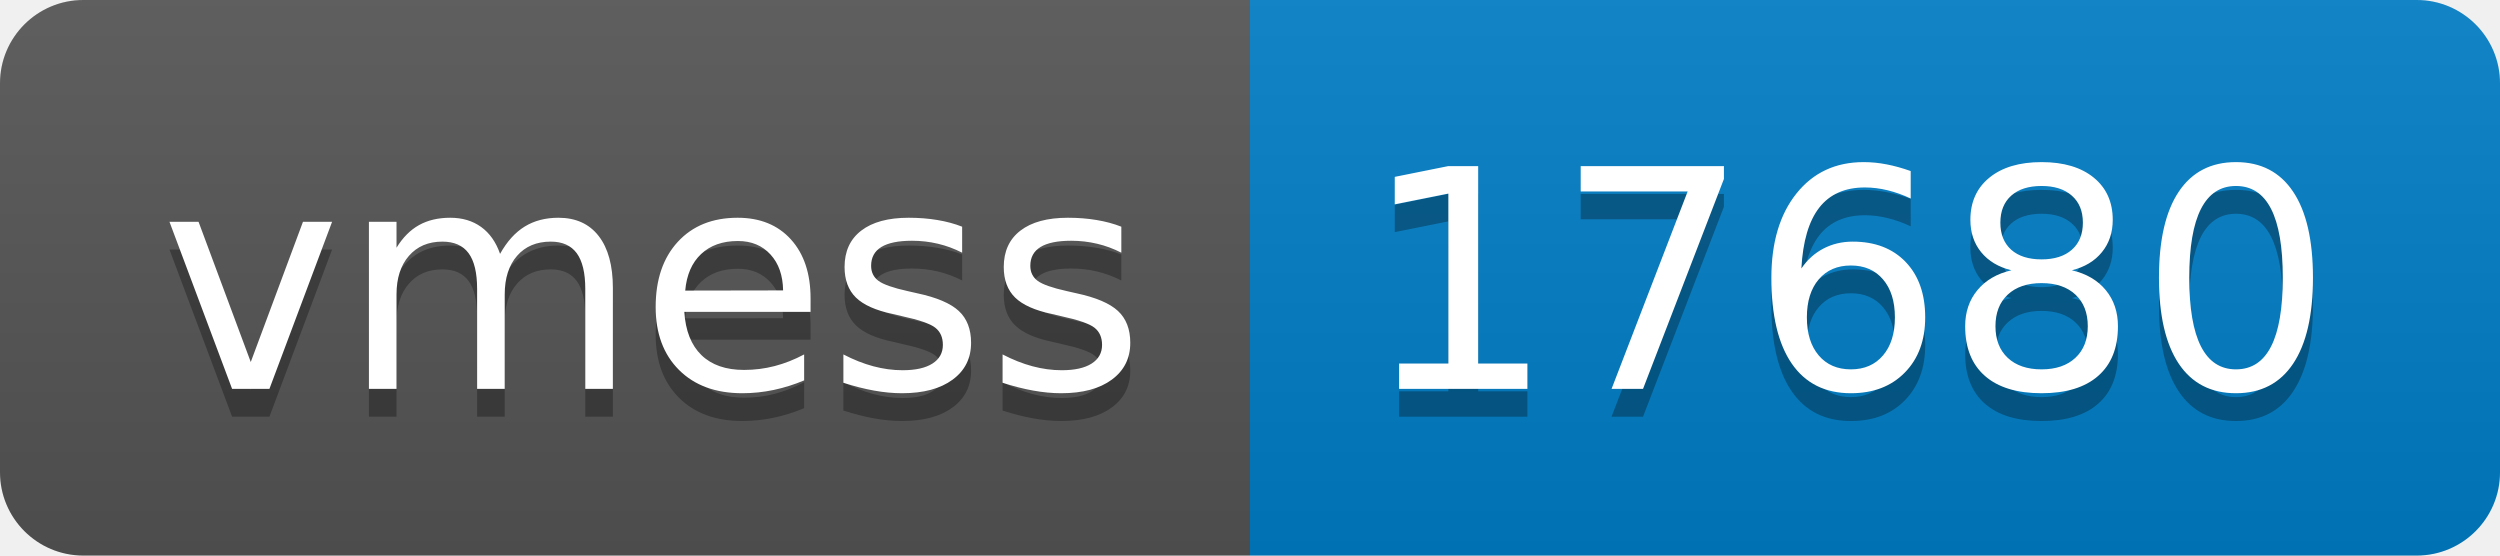
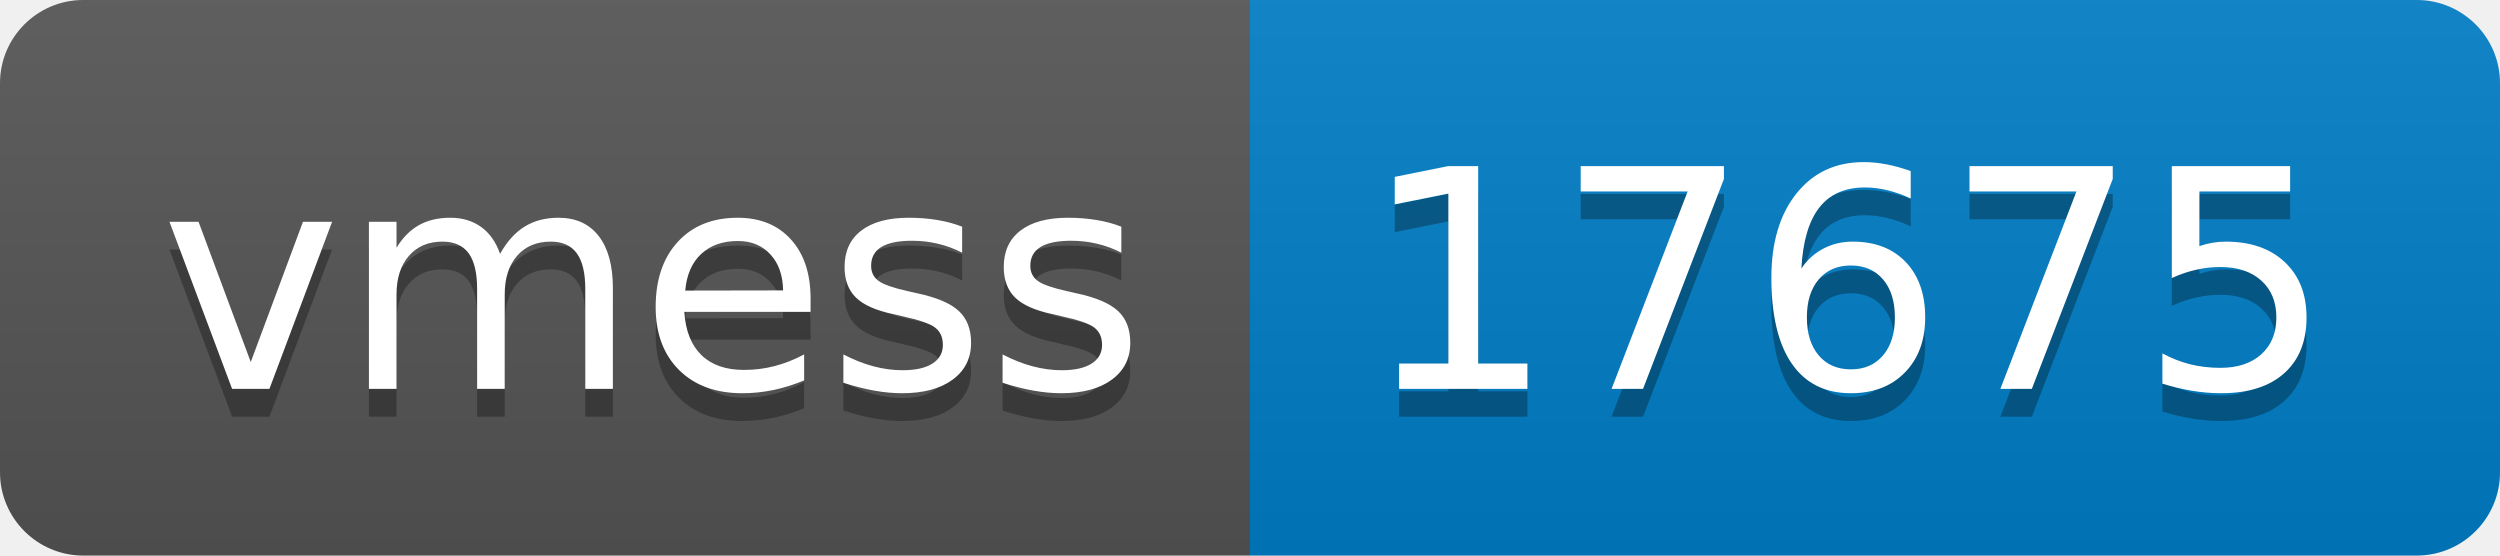
- <svg xmlns="http://www.w3.org/2000/svg" width="90" height="20" role="img" aria-label="vmess: 17680">
+ <svg xmlns="http://www.w3.org/2000/svg" width="90" height="20" role="img" aria-label="vmess: 17675">
  <linearGradient id="s" x2="0" y2="100%">
    <stop offset="0" stop-color="#bbb" stop-opacity=".1" />
    <stop offset="1" stop-opacity=".1" />
  </linearGradient>
  <clipPath id="r">
    <rect width="90" height="20" rx="3" fill="#fff" />
  </clipPath>
  <g clip-path="url(#r)">
    <rect width="45" height="20" fill="#555" />
    <rect x="45" width="45" height="20" fill="#007ec6" />
    <rect width="90" height="20" fill="url(#s)" />
  </g>
  <g fill="#fff" text-anchor="middle" font-family="Verdana,Geneva,DejaVu Sans,sans-serif" text-rendering="geometricPrecision" font-size="110">
    <text aria-hidden="true" x="235" y="150" fill="#010101" fill-opacity=".3" transform="scale(.1)" textLength="350">vmess</text>
    <text x="235" y="140" transform="scale(.1)" fill="#fff" textLength="350">vmess</text>
-     <text aria-hidden="true" x="665" y="150" fill="#010101" fill-opacity=".3" transform="scale(.1)" textLength="350">17680</text>
-     <text x="665" y="140" transform="scale(.1)" fill="#fff" textLength="350">17680</text>
+     <text aria-hidden="true" x="665" y="150" fill="#010101" fill-opacity=".3" transform="scale(.1)" textLength="350">17675</text>
+     <text x="665" y="140" transform="scale(.1)" fill="#fff" textLength="350">17675</text>
  </g>
</svg>
